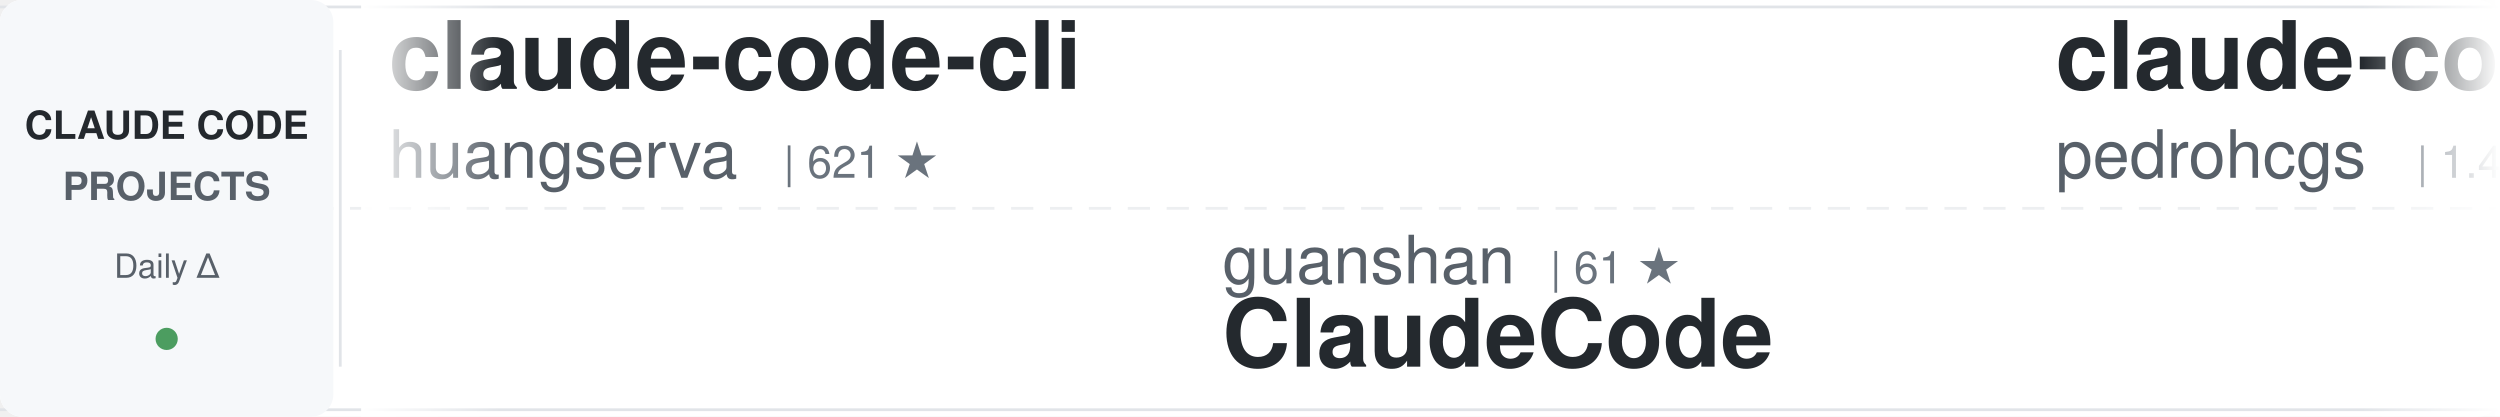
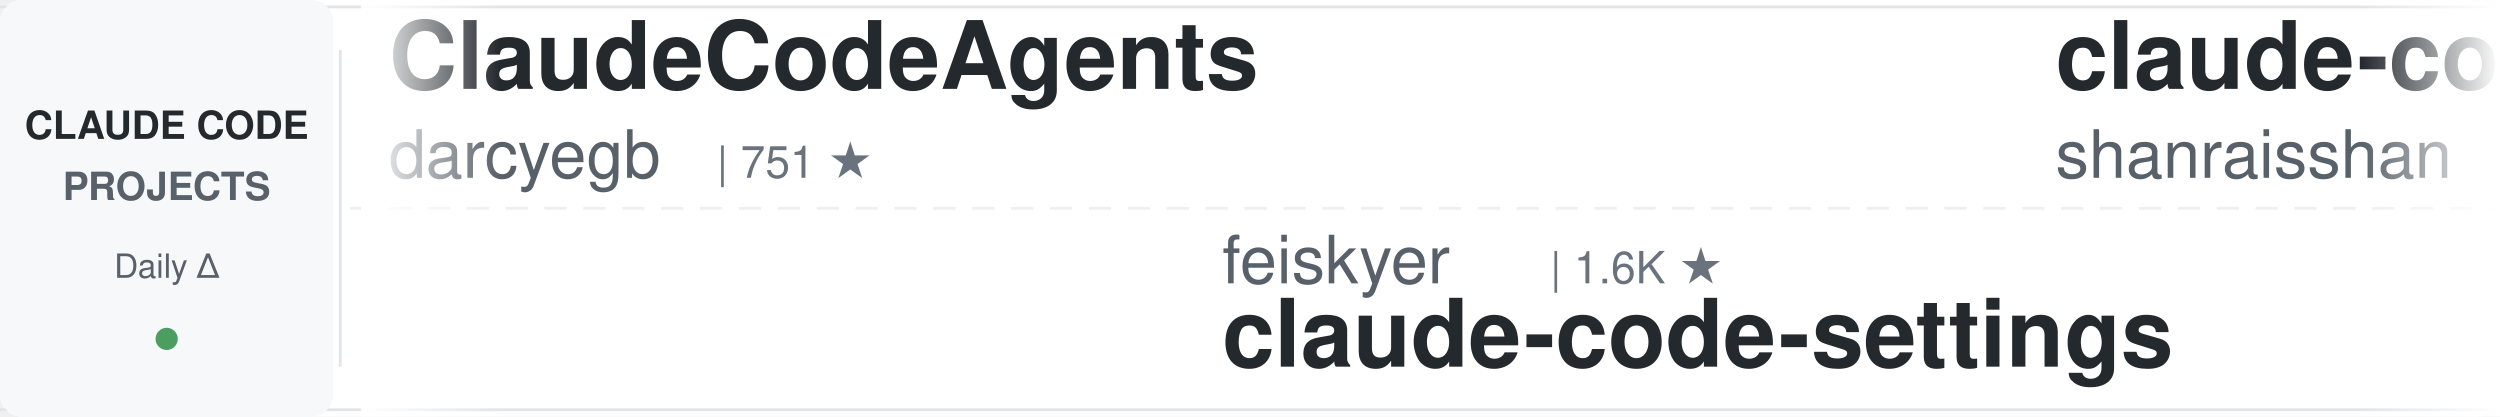
<svg xmlns="http://www.w3.org/2000/svg" width="900" height="150">
  <defs>
    <linearGradient id="awesomeLeftFade" x1="0%" y1="0%" x2="100%" y2="0%">
      <stop offset="0%" style="stop-color:#ffffff;stop-opacity:1" />
      <stop offset="100%" style="stop-color:#ffffff;stop-opacity:0" />
    </linearGradient>
    <linearGradient id="awesomeRightFade" x1="0%" y1="0%" x2="100%" y2="0%">
      <stop offset="0%" style="stop-color:#ffffff;stop-opacity:0" />
      <stop offset="100%" style="stop-color:#ffffff;stop-opacity:1" />
    </linearGradient>
  </defs>
  <rect width="900" height="150" fill="#ffffff" rx="8" />
  <rect x="0" y="2" width="900" height="1" fill="#e1e4e8" />
  <rect x="0" y="147" width="900" height="1" fill="#e1e4e8" />
  <line x1="0" y1="75" x2="900" y2="75" stroke="#e1e4e8" stroke-width="1" stroke-dasharray="8 6" opacity="0.6" />
  <rect x="0" y="0" width="120" height="150" fill="#f6f8fa" rx="8" />
  <text x="60" y="50" font-family="-apple-system, BlinkMacSystemFont, 'Segoe UI', Helvetica, Arial, sans-serif" font-size="14" font-weight="600" fill="#24292e" text-anchor="middle">CLAUDE CODE</text>
  <text x="60" y="72" font-family="-apple-system, BlinkMacSystemFont, 'Segoe UI', Helvetica, Arial, sans-serif" font-size="14" font-weight="600" fill="#586069" text-anchor="middle">PROJECTS</text>
  <text x="60" y="100" font-family="-apple-system, BlinkMacSystemFont, 'Segoe UI', Helvetica, Arial, sans-serif" font-size="12" font-weight="500" fill="#586069" text-anchor="middle">Daily Δ</text>
  <circle cx="60" cy="122" r="4" fill="#22863a" opacity="0.8" />
  <rect x="122" y="18" width="1" height="114" fill="#e1e4e8" />
  <clipPath id="awesomeTickerClip">
    <rect x="130" y="0" width="770" height="150" />
  </clipPath>
  <g clip-path="url(#awesomeTickerClip)">
    <g id="awesomeTickerItems">
      <animateTransform attributeName="transform" attributeType="XML" type="translate" from="0 0" to="-3000 0" dur="54s" repeatCount="indefinite" />
      <g transform="translate(0, 0)">
-         <text x="140" y="32" font-family="-apple-system, BlinkMacSystemFont, 'Segoe UI', Helvetica, Arial, sans-serif" font-size="34" font-weight="600" fill="#24292e">claude-code-cli</text>
-         <text x="140" y="64" font-family="-apple-system, BlinkMacSystemFont, 'Segoe UI', Helvetica, Arial, sans-serif" font-size="24" font-weight="400" fill="#586069">huangserva</text>
-         <text x="282" y="64" font-family="-apple-system, BlinkMacSystemFont, 'Segoe UI', Helvetica, Arial, sans-serif" font-size="16" font-weight="500" fill="#6a737d">| 621 ★</text>
+         <text x="140" y="32" font-family="-apple-system, BlinkMacSystemFont, 'Segoe UI', Helvetica, Arial, sans-serif" font-size="34" font-weight="600" fill="#24292e">ClaudeCodeAgents</text>
+         <text x="140" y="64" font-family="-apple-system, BlinkMacSystemFont, 'Segoe UI', Helvetica, Arial, sans-serif" font-size="24" font-weight="400" fill="#586069">darcyegb</text>
+         <text x="258" y="64" font-family="-apple-system, BlinkMacSystemFont, 'Segoe UI', Helvetica, Arial, sans-serif" font-size="16" font-weight="500" fill="#6a737d">| 751 ★</text>
      </g>
      <g transform="translate(300, 0)">
-         <text x="140" y="102" font-family="-apple-system, BlinkMacSystemFont, 'Segoe UI', Helvetica, Arial, sans-serif" font-size="24" font-weight="400" fill="#586069">guanshan</text>
-         <text x="258" y="102" font-family="-apple-system, BlinkMacSystemFont, 'Segoe UI', Helvetica, Arial, sans-serif" font-size="16" font-weight="500" fill="#6a737d">| 61 ★</text>
-         <text x="140" y="132" font-family="-apple-system, BlinkMacSystemFont, 'Segoe UI', Helvetica, Arial, sans-serif" font-size="34" font-weight="600" fill="#24292e">ClaudeCode</text>
+         <text x="140" y="102" font-family="-apple-system, BlinkMacSystemFont, 'Segoe UI', Helvetica, Arial, sans-serif" font-size="24" font-weight="400" fill="#586069">feiskyer</text>
+         <text x="258" y="102" font-family="-apple-system, BlinkMacSystemFont, 'Segoe UI', Helvetica, Arial, sans-serif" font-size="16" font-weight="500" fill="#6a737d">| 1.6K ★</text>
+         <text x="140" y="132" font-family="-apple-system, BlinkMacSystemFont, 'Segoe UI', Helvetica, Arial, sans-serif" font-size="34" font-weight="600" fill="#24292e">claude-code-settings</text>
      </g>
      <g transform="translate(600, 0)">
-         <text x="140" y="32" font-family="-apple-system, BlinkMacSystemFont, 'Segoe UI', Helvetica, Arial, sans-serif" font-size="34" font-weight="600" fill="#24292e">claude-code-my-workflow</text>
-         <text x="140" y="64" font-family="-apple-system, BlinkMacSystemFont, 'Segoe UI', Helvetica, Arial, sans-serif" font-size="24" font-weight="400" fill="#586069">pedrohcgs</text>
-         <text x="270" y="64" font-family="-apple-system, BlinkMacSystemFont, 'Segoe UI', Helvetica, Arial, sans-serif" font-size="16" font-weight="500" fill="#6a737d">| 1.4K ★</text>
-       </g>
-       <g transform="translate(900, 0)">
-         <text x="140" y="102" font-family="-apple-system, BlinkMacSystemFont, 'Segoe UI', Helvetica, Arial, sans-serif" font-size="24" font-weight="400" fill="#586069">kodu-ai</text>
-         <text x="246" y="102" font-family="-apple-system, BlinkMacSystemFont, 'Segoe UI', Helvetica, Arial, sans-serif" font-size="16" font-weight="500" fill="#6a737d">| 5.2K ★</text>
-         <text x="140" y="132" font-family="-apple-system, BlinkMacSystemFont, 'Segoe UI', Helvetica, Arial, sans-serif" font-size="34" font-weight="600" fill="#24292e">claude-coder</text>
-       </g>
-       <g transform="translate(1200, 0)">
-         <text x="140" y="32" font-family="-apple-system, BlinkMacSystemFont, 'Segoe UI', Helvetica, Arial, sans-serif" font-size="34" font-weight="600" fill="#24292e">claude-code-local</text>
-         <text x="140" y="64" font-family="-apple-system, BlinkMacSystemFont, 'Segoe UI', Helvetica, Arial, sans-serif" font-size="24" font-weight="400" fill="#586069">nicedreamzapp</text>
-         <text x="318" y="64" font-family="-apple-system, BlinkMacSystemFont, 'Segoe UI', Helvetica, Arial, sans-serif" font-size="16" font-weight="500" fill="#6a737d">| 3.0K ★</text>
-       </g>
-       <g transform="translate(1500, 0)">
-         <text x="140" y="102" font-family="-apple-system, BlinkMacSystemFont, 'Segoe UI', Helvetica, Arial, sans-serif" font-size="24" font-weight="400" fill="#586069">OneRedOak</text>
-         <text x="270" y="102" font-family="-apple-system, BlinkMacSystemFont, 'Segoe UI', Helvetica, Arial, sans-serif" font-size="16" font-weight="500" fill="#6a737d">| 3.9K ★</text>
-         <text x="140" y="132" font-family="-apple-system, BlinkMacSystemFont, 'Segoe UI', Helvetica, Arial, sans-serif" font-size="34" font-weight="600" fill="#24292e">claude-code-workflows</text>
-       </g>
-       <g transform="translate(1800, 0)">
        <text x="140" y="32" font-family="-apple-system, BlinkMacSystemFont, 'Segoe UI', Helvetica, Arial, sans-serif" font-size="34" font-weight="600" fill="#24292e">claude-code-best-practic...</text>
        <text x="140" y="64" font-family="-apple-system, BlinkMacSystemFont, 'Segoe UI', Helvetica, Arial, sans-serif" font-size="24" font-weight="400" fill="#586069">shanraisshan</text>
        <text x="306" y="64" font-family="-apple-system, BlinkMacSystemFont, 'Segoe UI', Helvetica, Arial, sans-serif" font-size="16" font-weight="500" fill="#6a737d">| 63.9K ★</text>
-         <text x="392" y="64" font-family="-apple-system, BlinkMacSystemFont, 'Segoe UI', Helvetica, Arial, sans-serif" font-size="16" font-weight="500" fill="#22863a"> +3</text>
+         <text x="392" y="64" font-family="-apple-system, BlinkMacSystemFont, 'Segoe UI', Helvetica, Arial, sans-serif" font-size="16" font-weight="500" fill="#22863a"> +4</text>
+       </g>
+       <g transform="translate(900, 0)">
+         <text x="140" y="102" font-family="-apple-system, BlinkMacSystemFont, 'Segoe UI', Helvetica, Arial, sans-serif" font-size="24" font-weight="400" fill="#586069">centminmod</text>
+         <text x="282" y="102" font-family="-apple-system, BlinkMacSystemFont, 'Segoe UI', Helvetica, Arial, sans-serif" font-size="16" font-weight="500" fill="#6a737d">| 2.5K ★</text>
+         <text x="140" y="132" font-family="-apple-system, BlinkMacSystemFont, 'Segoe UI', Helvetica, Arial, sans-serif" font-size="34" font-weight="600" fill="#24292e">my-claude-code-setup</text>
+       </g>
+       <g transform="translate(1200, 0)">
+         <text x="140" y="32" font-family="-apple-system, BlinkMacSystemFont, 'Segoe UI', Helvetica, Arial, sans-serif" font-size="34" font-weight="600" fill="#24292e">sc-claude-code-files</text>
+         <text x="140" y="64" font-family="-apple-system, BlinkMacSystemFont, 'Segoe UI', Helvetica, Arial, sans-serif" font-size="24" font-weight="400" fill="#586069">https-deeplearning-ai</text>
+         <text x="414" y="64" font-family="-apple-system, BlinkMacSystemFont, 'Segoe UI', Helvetica, Arial, sans-serif" font-size="16" font-weight="500" fill="#6a737d">| 537 ★</text>
+       </g>
+       <g transform="translate(1500, 0)">
+         <text x="140" y="102" font-family="-apple-system, BlinkMacSystemFont, 'Segoe UI', Helvetica, Arial, sans-serif" font-size="24" font-weight="400" fill="#586069">Yeachan-Heo</text>
+         <text x="294" y="102" font-family="-apple-system, BlinkMacSystemFont, 'Segoe UI', Helvetica, Arial, sans-serif" font-size="16" font-weight="500" fill="#6a737d">| 38.2K ★</text>
+         <text x="380" y="102" font-family="-apple-system, BlinkMacSystemFont, 'Segoe UI', Helvetica, Arial, sans-serif" font-size="16" font-weight="500" fill="#22863a"> +2</text>
+         <text x="140" y="132" font-family="-apple-system, BlinkMacSystemFont, 'Segoe UI', Helvetica, Arial, sans-serif" font-size="34" font-weight="600" fill="#24292e">oh-my-claudecode</text>
+       </g>
+       <g transform="translate(1800, 0)">
+         <text x="140" y="32" font-family="-apple-system, BlinkMacSystemFont, 'Segoe UI', Helvetica, Arial, sans-serif" font-size="34" font-weight="600" fill="#24292e">Open-ClaudeCode</text>
+         <text x="140" y="64" font-family="-apple-system, BlinkMacSystemFont, 'Segoe UI', Helvetica, Arial, sans-serif" font-size="24" font-weight="400" fill="#586069">LING71671</text>
+         <text x="270" y="64" font-family="-apple-system, BlinkMacSystemFont, 'Segoe UI', Helvetica, Arial, sans-serif" font-size="16" font-weight="500" fill="#6a737d">| 931 ★</text>
      </g>
      <g transform="translate(2100, 0)">
-         <text x="140" y="102" font-family="-apple-system, BlinkMacSystemFont, 'Segoe UI', Helvetica, Arial, sans-serif" font-size="24" font-weight="400" fill="#586069">jeremylongshore</text>
-         <text x="342" y="102" font-family="-apple-system, BlinkMacSystemFont, 'Segoe UI', Helvetica, Arial, sans-serif" font-size="16" font-weight="500" fill="#6a737d">| 2.6K ★</text>
-         <text x="419" y="102" font-family="-apple-system, BlinkMacSystemFont, 'Segoe UI', Helvetica, Arial, sans-serif" font-size="16" font-weight="500" fill="#22863a"> +3</text>
-         <text x="140" y="132" font-family="-apple-system, BlinkMacSystemFont, 'Segoe UI', Helvetica, Arial, sans-serif" font-size="34" font-weight="600" fill="#24292e">claude-code-plugins-plus...</text>
+         <text x="140" y="102" font-family="-apple-system, BlinkMacSystemFont, 'Segoe UI', Helvetica, Arial, sans-serif" font-size="24" font-weight="400" fill="#586069">chauncygu</text>
+         <text x="270" y="102" font-family="-apple-system, BlinkMacSystemFont, 'Segoe UI', Helvetica, Arial, sans-serif" font-size="16" font-weight="500" fill="#6a737d">| 2.8K ★</text>
+         <text x="140" y="132" font-family="-apple-system, BlinkMacSystemFont, 'Segoe UI', Helvetica, Arial, sans-serif" font-size="34" font-weight="600" fill="#24292e">collection-claude-code-s...</text>
      </g>
      <g transform="translate(2400, 0)">
-         <text x="140" y="32" font-family="-apple-system, BlinkMacSystemFont, 'Segoe UI', Helvetica, Arial, sans-serif" font-size="34" font-weight="600" fill="#24292e">claude-code-harness</text>
-         <text x="140" y="64" font-family="-apple-system, BlinkMacSystemFont, 'Segoe UI', Helvetica, Arial, sans-serif" font-size="24" font-weight="400" fill="#586069">Chachamaru127</text>
-         <text x="318" y="64" font-family="-apple-system, BlinkMacSystemFont, 'Segoe UI', Helvetica, Arial, sans-serif" font-size="16" font-weight="500" fill="#6a737d">| 3.0K ★</text>
+         <text x="140" y="32" font-family="-apple-system, BlinkMacSystemFont, 'Segoe UI', Helvetica, Arial, sans-serif" font-size="34" font-weight="600" fill="#24292e">Auto-claude-code-researc...</text>
+         <text x="140" y="64" font-family="-apple-system, BlinkMacSystemFont, 'Segoe UI', Helvetica, Arial, sans-serif" font-size="24" font-weight="400" fill="#586069">wanshuiyin</text>
+         <text x="282" y="64" font-family="-apple-system, BlinkMacSystemFont, 'Segoe UI', Helvetica, Arial, sans-serif" font-size="16" font-weight="500" fill="#6a737d">| 14.1K ★</text>
      </g>
      <g transform="translate(2700, 0)">
-         <text x="140" y="102" font-family="-apple-system, BlinkMacSystemFont, 'Segoe UI', Helvetica, Arial, sans-serif" font-size="24" font-weight="400" fill="#586069">Alishahryar1</text>
-         <text x="306" y="102" font-family="-apple-system, BlinkMacSystemFont, 'Segoe UI', Helvetica, Arial, sans-serif" font-size="16" font-weight="500" fill="#6a737d">| 43.3K ★</text>
-         <text x="392" y="102" font-family="-apple-system, BlinkMacSystemFont, 'Segoe UI', Helvetica, Arial, sans-serif" font-size="16" font-weight="500" fill="#22863a"> +13</text>
-         <text x="140" y="132" font-family="-apple-system, BlinkMacSystemFont, 'Segoe UI', Helvetica, Arial, sans-serif" font-size="34" font-weight="600" fill="#24292e">free-claude-code</text>
+         <text x="140" y="102" font-family="-apple-system, BlinkMacSystemFont, 'Segoe UI', Helvetica, Arial, sans-serif" font-size="24" font-weight="400" fill="#586069">alejandrobalderas</text>
+         <text x="366" y="102" font-family="-apple-system, BlinkMacSystemFont, 'Segoe UI', Helvetica, Arial, sans-serif" font-size="16" font-weight="500" fill="#6a737d">| 2.7K ★</text>
+         <text x="140" y="132" font-family="-apple-system, BlinkMacSystemFont, 'Segoe UI', Helvetica, Arial, sans-serif" font-size="34" font-weight="600" fill="#24292e">claude-code-from-source</text>
      </g>
      <g transform="translate(3000, 0)">
-         <text x="140" y="32" font-family="-apple-system, BlinkMacSystemFont, 'Segoe UI', Helvetica, Arial, sans-serif" font-size="34" font-weight="600" fill="#24292e">claude-code-cli</text>
-         <text x="140" y="64" font-family="-apple-system, BlinkMacSystemFont, 'Segoe UI', Helvetica, Arial, sans-serif" font-size="24" font-weight="400" fill="#586069">huangserva</text>
-         <text x="282" y="64" font-family="-apple-system, BlinkMacSystemFont, 'Segoe UI', Helvetica, Arial, sans-serif" font-size="16" font-weight="500" fill="#6a737d">| 621 ★</text>
+         <text x="140" y="32" font-family="-apple-system, BlinkMacSystemFont, 'Segoe UI', Helvetica, Arial, sans-serif" font-size="34" font-weight="600" fill="#24292e">ClaudeCodeAgents</text>
+         <text x="140" y="64" font-family="-apple-system, BlinkMacSystemFont, 'Segoe UI', Helvetica, Arial, sans-serif" font-size="24" font-weight="400" fill="#586069">darcyegb</text>
+         <text x="258" y="64" font-family="-apple-system, BlinkMacSystemFont, 'Segoe UI', Helvetica, Arial, sans-serif" font-size="16" font-weight="500" fill="#6a737d">| 751 ★</text>
      </g>
      <g transform="translate(3300, 0)">
-         <text x="140" y="102" font-family="-apple-system, BlinkMacSystemFont, 'Segoe UI', Helvetica, Arial, sans-serif" font-size="24" font-weight="400" fill="#586069">guanshan</text>
-         <text x="258" y="102" font-family="-apple-system, BlinkMacSystemFont, 'Segoe UI', Helvetica, Arial, sans-serif" font-size="16" font-weight="500" fill="#6a737d">| 61 ★</text>
-         <text x="140" y="132" font-family="-apple-system, BlinkMacSystemFont, 'Segoe UI', Helvetica, Arial, sans-serif" font-size="34" font-weight="600" fill="#24292e">ClaudeCode</text>
+         <text x="140" y="102" font-family="-apple-system, BlinkMacSystemFont, 'Segoe UI', Helvetica, Arial, sans-serif" font-size="24" font-weight="400" fill="#586069">feiskyer</text>
+         <text x="258" y="102" font-family="-apple-system, BlinkMacSystemFont, 'Segoe UI', Helvetica, Arial, sans-serif" font-size="16" font-weight="500" fill="#6a737d">| 1.6K ★</text>
+         <text x="140" y="132" font-family="-apple-system, BlinkMacSystemFont, 'Segoe UI', Helvetica, Arial, sans-serif" font-size="34" font-weight="600" fill="#24292e">claude-code-settings</text>
      </g>
      <g transform="translate(3600, 0)">
-         <text x="140" y="32" font-family="-apple-system, BlinkMacSystemFont, 'Segoe UI', Helvetica, Arial, sans-serif" font-size="34" font-weight="600" fill="#24292e">claude-code-my-workflow</text>
-         <text x="140" y="64" font-family="-apple-system, BlinkMacSystemFont, 'Segoe UI', Helvetica, Arial, sans-serif" font-size="24" font-weight="400" fill="#586069">pedrohcgs</text>
-         <text x="270" y="64" font-family="-apple-system, BlinkMacSystemFont, 'Segoe UI', Helvetica, Arial, sans-serif" font-size="16" font-weight="500" fill="#6a737d">| 1.4K ★</text>
+         <text x="140" y="32" font-family="-apple-system, BlinkMacSystemFont, 'Segoe UI', Helvetica, Arial, sans-serif" font-size="34" font-weight="600" fill="#24292e">claude-code-best-practic...</text>
+         <text x="140" y="64" font-family="-apple-system, BlinkMacSystemFont, 'Segoe UI', Helvetica, Arial, sans-serif" font-size="24" font-weight="400" fill="#586069">shanraisshan</text>
+         <text x="306" y="64" font-family="-apple-system, BlinkMacSystemFont, 'Segoe UI', Helvetica, Arial, sans-serif" font-size="16" font-weight="500" fill="#6a737d">| 63.9K ★</text>
+         <text x="392" y="64" font-family="-apple-system, BlinkMacSystemFont, 'Segoe UI', Helvetica, Arial, sans-serif" font-size="16" font-weight="500" fill="#22863a"> +4</text>
      </g>
      <g transform="translate(3900, 0)">
-         <text x="140" y="102" font-family="-apple-system, BlinkMacSystemFont, 'Segoe UI', Helvetica, Arial, sans-serif" font-size="24" font-weight="400" fill="#586069">kodu-ai</text>
-         <text x="246" y="102" font-family="-apple-system, BlinkMacSystemFont, 'Segoe UI', Helvetica, Arial, sans-serif" font-size="16" font-weight="500" fill="#6a737d">| 5.2K ★</text>
-         <text x="140" y="132" font-family="-apple-system, BlinkMacSystemFont, 'Segoe UI', Helvetica, Arial, sans-serif" font-size="34" font-weight="600" fill="#24292e">claude-coder</text>
+         <text x="140" y="102" font-family="-apple-system, BlinkMacSystemFont, 'Segoe UI', Helvetica, Arial, sans-serif" font-size="24" font-weight="400" fill="#586069">centminmod</text>
+         <text x="282" y="102" font-family="-apple-system, BlinkMacSystemFont, 'Segoe UI', Helvetica, Arial, sans-serif" font-size="16" font-weight="500" fill="#6a737d">| 2.5K ★</text>
+         <text x="140" y="132" font-family="-apple-system, BlinkMacSystemFont, 'Segoe UI', Helvetica, Arial, sans-serif" font-size="34" font-weight="600" fill="#24292e">my-claude-code-setup</text>
      </g>
    </g>
  </g>
  <rect x="130" y="0" width="50" height="150" fill="url(#awesomeLeftFade)" />
  <rect x="850" y="0" width="50" height="150" fill="url(#awesomeRightFade)" />
</svg>
